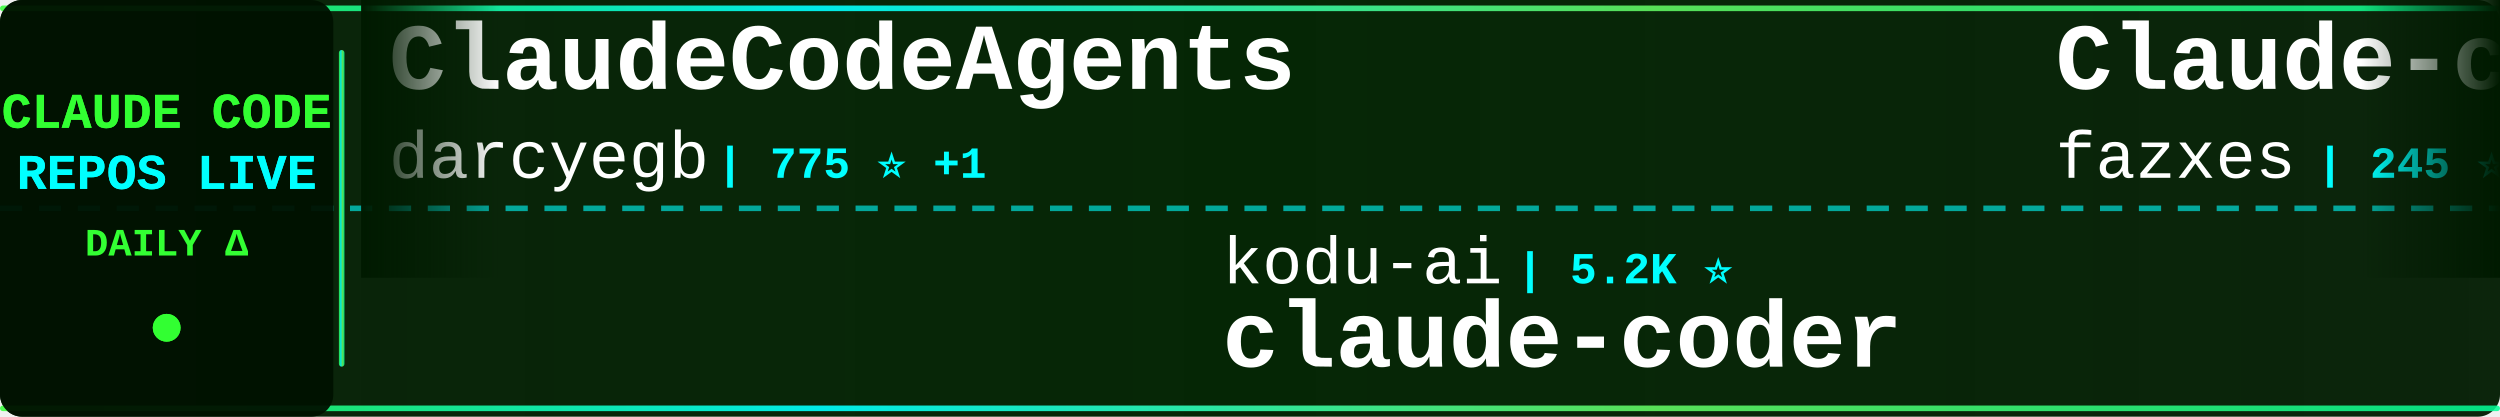
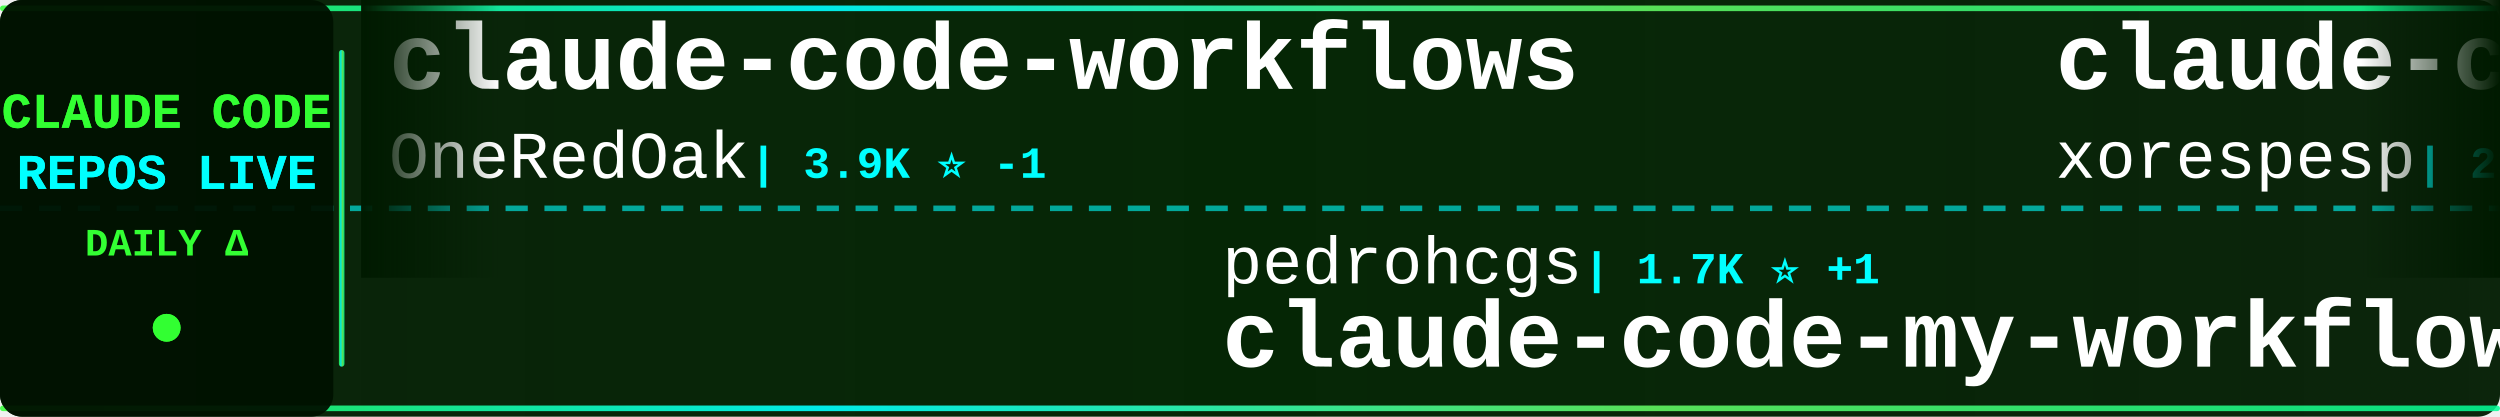
<svg xmlns="http://www.w3.org/2000/svg" width="900" height="150">
  <defs>
    <linearGradient id="tickerBg" x1="0%" y1="0%" x2="100%" y2="0%">
      <stop offset="0%" style="stop-color:#001a00;stop-opacity:0.95" />
      <stop offset="50%" style="stop-color:#002200;stop-opacity:0.98" />
      <stop offset="100%" style="stop-color:#001a00;stop-opacity:0.95" />
    </linearGradient>
    <linearGradient id="borderGrad" x1="0%" y1="0%" x2="100%" y2="0%">
      <stop offset="0%" style="stop-color:#33ff33;stop-opacity:0.85">
        <animate attributeName="stop-opacity" values="0.85;1;0.85" dur="2s" repeatCount="indefinite" />
      </stop>
      <stop offset="33%" style="stop-color:#00ffff;stop-opacity:0.9">
        <animate attributeName="stop-opacity" values="0.9;1;0.9" dur="2.2s" repeatCount="indefinite" />
      </stop>
      <stop offset="66%" style="stop-color:#66ff66;stop-opacity:0.85">
        <animate attributeName="stop-opacity" values="0.85;1;0.85" dur="1.8s" repeatCount="indefinite" />
      </stop>
      <stop offset="100%" style="stop-color:#00ff99;stop-opacity:0.85">
        <animate attributeName="stop-opacity" values="0.85;1;0.85" dur="2s" repeatCount="indefinite" />
      </stop>
    </linearGradient>
    <filter id="textGlow">
      <feGaussianBlur stdDeviation="0.1" result="coloredBlur" />
      <feMerge>
        <feMergeNode in="coloredBlur" />
        <feMergeNode in="SourceGraphic" />
      </feMerge>
    </filter>
    <filter id="metricGlow">
      <feGaussianBlur stdDeviation="0.2" result="coloredBlur" />
      <feMerge>
        <feMergeNode in="coloredBlur" />
        <feMergeNode in="SourceGraphic" />
      </feMerge>
    </filter>
    <linearGradient id="leftFade" x1="0%" y1="0%" x2="100%" y2="0%">
      <stop offset="0%" style="stop-color:#001a00;stop-opacity:1" />
      <stop offset="100%" style="stop-color:#001a00;stop-opacity:0" />
    </linearGradient>
    <linearGradient id="rightFade" x1="0%" y1="0%" x2="100%" y2="0%">
      <stop offset="0%" style="stop-color:#001a00;stop-opacity:0" />
      <stop offset="100%" style="stop-color:#001a00;stop-opacity:1" />
    </linearGradient>
  </defs>
  <rect width="900" height="150" fill="url(#tickerBg)" rx="8" />
  <rect x="0" y="2" width="900" height="2" fill="url(#borderGrad)" rx="1" />
  <rect x="0" y="146" width="900" height="2" fill="url(#borderGrad)" rx="1" />
  <line x1="0" y1="75" x2="900" y2="75" stroke="#00ffff" stroke-width="2" stroke-dasharray="8 6" opacity="0.6" />
  <rect x="0" y="0" width="120" height="150" fill="#001100" opacity="0.95" rx="8" />
  <text x="60" y="46" font-family="'Courier New', monospace" font-size="18" font-weight="bold" fill="#33ff33" text-anchor="middle" filter="url(#textGlow)">
    CLAUDE CODE
  </text>
  <text x="60" y="68" font-family="'Courier New', monospace" font-size="18" font-weight="bold" fill="#00ffff" text-anchor="middle" filter="url(#textGlow)">
    REPOS LIVE
  </text>
  <text x="60" y="92" font-family="'Courier New', monospace" font-size="14" font-weight="bold" fill="#33ff33" text-anchor="middle">
    DAILY Δ
  </text>
  <circle cx="60" cy="118" r="5" fill="#33ff33" filter="url(#metricGlow)">
    <animate attributeName="r" values="4;6;4" dur="1.5s" repeatCount="indefinite" />
    <animate attributeName="opacity" values="0.6;1;0.6" dur="1.5s" repeatCount="indefinite" />
  </circle>
  <rect x="122" y="18" width="2" height="114" fill="url(#borderGrad)" rx="1" />
  <clipPath id="tickerClip">
    <rect x="130" y="0" width="770" height="150" />
  </clipPath>
  <g clip-path="url(#tickerClip)">
    <g id="tickerItems">
      <animateTransform attributeName="transform" attributeType="XML" type="translate" from="0 0" to="-3000 0" dur="54s" repeatCount="indefinite" />
      <g transform="translate(0, 0)">
-         <text x="140" y="32" font-family="'Courier New', monospace" font-size="34" font-weight="bold" fill="#ffffff">ClaudeCodeAgents</text>
-         <text x="140" y="64" font-family="'Courier New', monospace" font-size="24" font-weight="normal" fill="#ffffff" opacity="1.0">darcyegb</text>
-         <text x="258" y="64" font-family="'Courier New', monospace" font-size="16" font-weight="bold" fill="#00ffff"> | 775 ⭐ +1</text>
+         <text x="140" y="32" font-family="'Courier New', monospace" font-size="34" font-weight="bold" fill="#ffffff">claude-code-workflows</text>
+         <text x="140" y="64" font-family="'Courier New', monospace" font-size="24" font-weight="normal" fill="#ffffff" opacity="1.0">OneRedOak</text>
+         <text x="270" y="64" font-family="'Courier New', monospace" font-size="16" font-weight="bold" fill="#00ffff"> | 3.9K ⭐ -1</text>
      </g>
      <g transform="translate(300, 0)">
-         <text x="140" y="102" font-family="'Courier New', monospace" font-size="24" font-weight="normal" fill="#ffffff" opacity="1.0">kodu-ai</text>
-         <text x="246" y="102" font-family="'Courier New', monospace" font-size="16" font-weight="bold" fill="#00ffff"> | 5.2K ⭐</text>
-         <text x="140" y="132" font-family="'Courier New', monospace" font-size="34" font-weight="bold" fill="#ffffff">claude-coder</text>
+         <text x="140" y="102" font-family="'Courier New', monospace" font-size="24" font-weight="normal" fill="#ffffff" opacity="1.0">pedrohcgs</text>
+         <text x="270" y="102" font-family="'Courier New', monospace" font-size="16" font-weight="bold" fill="#00ffff"> | 1.7K ⭐ +1</text>
+         <text x="140" y="132" font-family="'Courier New', monospace" font-size="34" font-weight="bold" fill="#ffffff">claude-code-my-workflow</text>
      </g>
      <g transform="translate(600, 0)">
-         <text x="140" y="32" font-family="'Courier New', monospace" font-size="34" font-weight="bold" fill="#ffffff">Claude-code</text>
-         <text x="140" y="64" font-family="'Courier New', monospace" font-size="24" font-weight="normal" fill="#ffffff" opacity="1.0">fazxes</text>
-         <text x="234" y="64" font-family="'Courier New', monospace" font-size="16" font-weight="bold" fill="#00ffff"> | 245 ⭐</text>
+         <text x="140" y="32" font-family="'Courier New', monospace" font-size="34" font-weight="bold" fill="#ffffff">claude-code</text>
+         <text x="140" y="64" font-family="'Courier New', monospace" font-size="24" font-weight="normal" fill="#ffffff" opacity="1.0">xorespesp</text>
+         <text x="270" y="64" font-family="'Courier New', monospace" font-size="16" font-weight="bold" fill="#00ffff"> | 231 ⭐</text>
      </g>
      <g transform="translate(900, 0)">
        <text x="140" y="102" font-family="'Courier New', monospace" font-size="24" font-weight="normal" fill="#ffffff" opacity="1.0">T-Lab-CUHKSZ</text>
        <text x="306" y="102" font-family="'Courier New', monospace" font-size="16" font-weight="bold" fill="#00ffff"> | 329 ⭐</text>
        <text x="140" y="132" font-family="'Courier New', monospace" font-size="34" font-weight="bold" fill="#ffffff">claude-code</text>
      </g>
      <g transform="translate(1200, 0)">
-         <text x="140" y="32" font-family="'Courier New', monospace" font-size="34" font-weight="bold" fill="#ffffff">oh-my-claudecode</text>
-         <text x="140" y="64" font-family="'Courier New', monospace" font-size="24" font-weight="normal" fill="#ffffff" opacity="1.0">Yeachan-Heo</text>
-         <text x="294" y="64" font-family="'Courier New', monospace" font-size="16" font-weight="bold" fill="#00ffff"> | 39.9K ⭐ +16</text>
+         <text x="140" y="32" font-family="'Courier New', monospace" font-size="34" font-weight="bold" fill="#ffffff">Claude-Code</text>
+         <text x="140" y="64" font-family="'Courier New', monospace" font-size="24" font-weight="normal" fill="#ffffff" opacity="1.0">KPR111</text>
+         <text x="234" y="64" font-family="'Courier New', monospace" font-size="16" font-weight="bold" fill="#00ffff"> | 18 ⭐</text>
      </g>
      <g transform="translate(1500, 0)">
-         <text x="140" y="102" font-family="'Courier New', monospace" font-size="24" font-weight="normal" fill="#ffffff" opacity="1.0">VineeTagarwaL-code</text>
-         <text x="378" y="102" font-family="'Courier New', monospace" font-size="16" font-weight="bold" fill="#00ffff"> | 273 ⭐</text>
+         <text x="140" y="102" font-family="'Courier New', monospace" font-size="24" font-weight="normal" fill="#ffffff" opacity="1.0">davila7</text>
+         <text x="246" y="102" font-family="'Courier New', monospace" font-size="16" font-weight="bold" fill="#00ffff"> | 32.6K ⭐ +4</text>
+         <text x="140" y="132" font-family="'Courier New', monospace" font-size="34" font-weight="bold" fill="#ffffff">claude-code-templates</text>
+       </g>
+       <g transform="translate(1800, 0)">
+         <text x="140" y="32" font-family="'Courier New', monospace" font-size="34" font-weight="bold" fill="#ffffff">claude_code_src</text>
+         <text x="140" y="64" font-family="'Courier New', monospace" font-size="24" font-weight="normal" fill="#ffffff" opacity="1.0">ponponon</text>
+         <text x="258" y="64" font-family="'Courier New', monospace" font-size="16" font-weight="bold" fill="#00ffff"> | 2.3K ⭐</text>
+       </g>
+       <g transform="translate(2100, 0)">
+         <text x="140" y="102" font-family="'Courier New', monospace" font-size="24" font-weight="normal" fill="#ffffff" opacity="1.0">farion1231</text>
+         <text x="282" y="102" font-family="'Courier New', monospace" font-size="16" font-weight="bold" fill="#00ffff"> | 143.9K ⭐ +116</text>
+         <text x="140" y="132" font-family="'Courier New', monospace" font-size="34" font-weight="bold" fill="#ffffff">cc-switch</text>
+       </g>
+       <g transform="translate(2400, 0)">
+         <text x="140" y="32" font-family="'Courier New', monospace" font-size="34" font-weight="bold" fill="#ffffff">Dive-into-Claude-Code</text>
+         <text x="140" y="64" font-family="'Courier New', monospace" font-size="24" font-weight="normal" fill="#ffffff" opacity="1.0">VILA-Lab</text>
+         <text x="258" y="64" font-family="'Courier New', monospace" font-size="16" font-weight="bold" fill="#00ffff"> | 2.2K ⭐ +1</text>
+       </g>
+       <g transform="translate(2700, 0)">
+         <text x="140" y="102" font-family="'Courier New', monospace" font-size="24" font-weight="normal" fill="#ffffff" opacity="1.0">anthropics</text>
+         <text x="282" y="102" font-family="'Courier New', monospace" font-size="16" font-weight="bold" fill="#00ffff"> | 150.7K ⭐ +40</text>
        <text x="140" y="132" font-family="'Courier New', monospace" font-size="34" font-weight="bold" fill="#ffffff">claude-code</text>
      </g>
-       <g transform="translate(1800, 0)">
-         <text x="140" y="32" font-family="'Courier New', monospace" font-size="34" font-weight="bold" fill="#ffffff">claude-code-source</text>
-         <text x="140" y="64" font-family="'Courier New', monospace" font-size="24" font-weight="normal" fill="#ffffff" opacity="1.0">AprilNEA</text>
-         <text x="258" y="64" font-family="'Courier New', monospace" font-size="16" font-weight="bold" fill="#00ffff"> | 393 ⭐</text>
-       </g>
-       <g transform="translate(2100, 0)">
-         <text x="140" y="102" font-family="'Courier New', monospace" font-size="24" font-weight="normal" fill="#ffffff" opacity="1.0">oboard</text>
-         <text x="234" y="102" font-family="'Courier New', monospace" font-size="16" font-weight="bold" fill="#00ffff"> | 3.3K ⭐</text>
-         <text x="140" y="132" font-family="'Courier New', monospace" font-size="34" font-weight="bold" fill="#ffffff">claude-code-rev</text>
-       </g>
-       <g transform="translate(2400, 0)">
-         <text x="140" y="32" font-family="'Courier New', monospace" font-size="34" font-weight="bold" fill="#ffffff">claude-code-source</text>
-         <text x="140" y="64" font-family="'Courier New', monospace" font-size="24" font-weight="normal" fill="#ffffff" opacity="1.0">hangsman</text>
-         <text x="258" y="64" font-family="'Courier New', monospace" font-size="16" font-weight="bold" fill="#00ffff"> | 797 ⭐</text>
-       </g>
-       <g transform="translate(2700, 0)">
-         <text x="140" y="102" font-family="'Courier New', monospace" font-size="24" font-weight="normal" fill="#ffffff" opacity="1.0">digitalsamba</text>
-         <text x="306" y="102" font-family="'Courier New', monospace" font-size="16" font-weight="bold" fill="#00ffff"> | 2.2K ⭐ +1</text>
-         <text x="140" y="132" font-family="'Courier New', monospace" font-size="34" font-weight="bold" fill="#ffffff">claude-code-video-toolki...</text>
-       </g>
      <g transform="translate(3000, 0)">
-         <text x="140" y="32" font-family="'Courier New', monospace" font-size="34" font-weight="bold" fill="#ffffff">ClaudeCodeAgents</text>
-         <text x="140" y="64" font-family="'Courier New', monospace" font-size="24" font-weight="normal" fill="#ffffff" opacity="1.0">darcyegb</text>
-         <text x="258" y="64" font-family="'Courier New', monospace" font-size="16" font-weight="bold" fill="#00ffff"> | 775 ⭐ +1</text>
+         <text x="140" y="32" font-family="'Courier New', monospace" font-size="34" font-weight="bold" fill="#ffffff">claude-code-workflows</text>
+         <text x="140" y="64" font-family="'Courier New', monospace" font-size="24" font-weight="normal" fill="#ffffff" opacity="1.0">OneRedOak</text>
+         <text x="270" y="64" font-family="'Courier New', monospace" font-size="16" font-weight="bold" fill="#00ffff"> | 3.9K ⭐ -1</text>
      </g>
      <g transform="translate(3300, 0)">
-         <text x="140" y="102" font-family="'Courier New', monospace" font-size="24" font-weight="normal" fill="#ffffff" opacity="1.0">kodu-ai</text>
-         <text x="246" y="102" font-family="'Courier New', monospace" font-size="16" font-weight="bold" fill="#00ffff"> | 5.2K ⭐</text>
-         <text x="140" y="132" font-family="'Courier New', monospace" font-size="34" font-weight="bold" fill="#ffffff">claude-coder</text>
+         <text x="140" y="102" font-family="'Courier New', monospace" font-size="24" font-weight="normal" fill="#ffffff" opacity="1.0">pedrohcgs</text>
+         <text x="270" y="102" font-family="'Courier New', monospace" font-size="16" font-weight="bold" fill="#00ffff"> | 1.7K ⭐ +1</text>
+         <text x="140" y="132" font-family="'Courier New', monospace" font-size="34" font-weight="bold" fill="#ffffff">claude-code-my-workflow</text>
      </g>
      <g transform="translate(3600, 0)">
-         <text x="140" y="32" font-family="'Courier New', monospace" font-size="34" font-weight="bold" fill="#ffffff">Claude-code</text>
-         <text x="140" y="64" font-family="'Courier New', monospace" font-size="24" font-weight="normal" fill="#ffffff" opacity="1.0">fazxes</text>
-         <text x="234" y="64" font-family="'Courier New', monospace" font-size="16" font-weight="bold" fill="#00ffff"> | 245 ⭐</text>
+         <text x="140" y="32" font-family="'Courier New', monospace" font-size="34" font-weight="bold" fill="#ffffff">claude-code</text>
+         <text x="140" y="64" font-family="'Courier New', monospace" font-size="24" font-weight="normal" fill="#ffffff" opacity="1.0">xorespesp</text>
+         <text x="270" y="64" font-family="'Courier New', monospace" font-size="16" font-weight="bold" fill="#00ffff"> | 231 ⭐</text>
      </g>
      <g transform="translate(3900, 0)">
        <text x="140" y="102" font-family="'Courier New', monospace" font-size="24" font-weight="normal" fill="#ffffff" opacity="1.0">T-Lab-CUHKSZ</text>
        <text x="306" y="102" font-family="'Courier New', monospace" font-size="16" font-weight="bold" fill="#00ffff"> | 329 ⭐</text>
        <text x="140" y="132" font-family="'Courier New', monospace" font-size="34" font-weight="bold" fill="#ffffff">claude-code</text>
      </g>
    </g>
  </g>
  <rect x="130" y="0" width="50" height="100" fill="url(#leftFade)" />
  <rect x="850" y="0" width="50" height="100" fill="url(#rightFade)" />
</svg>
